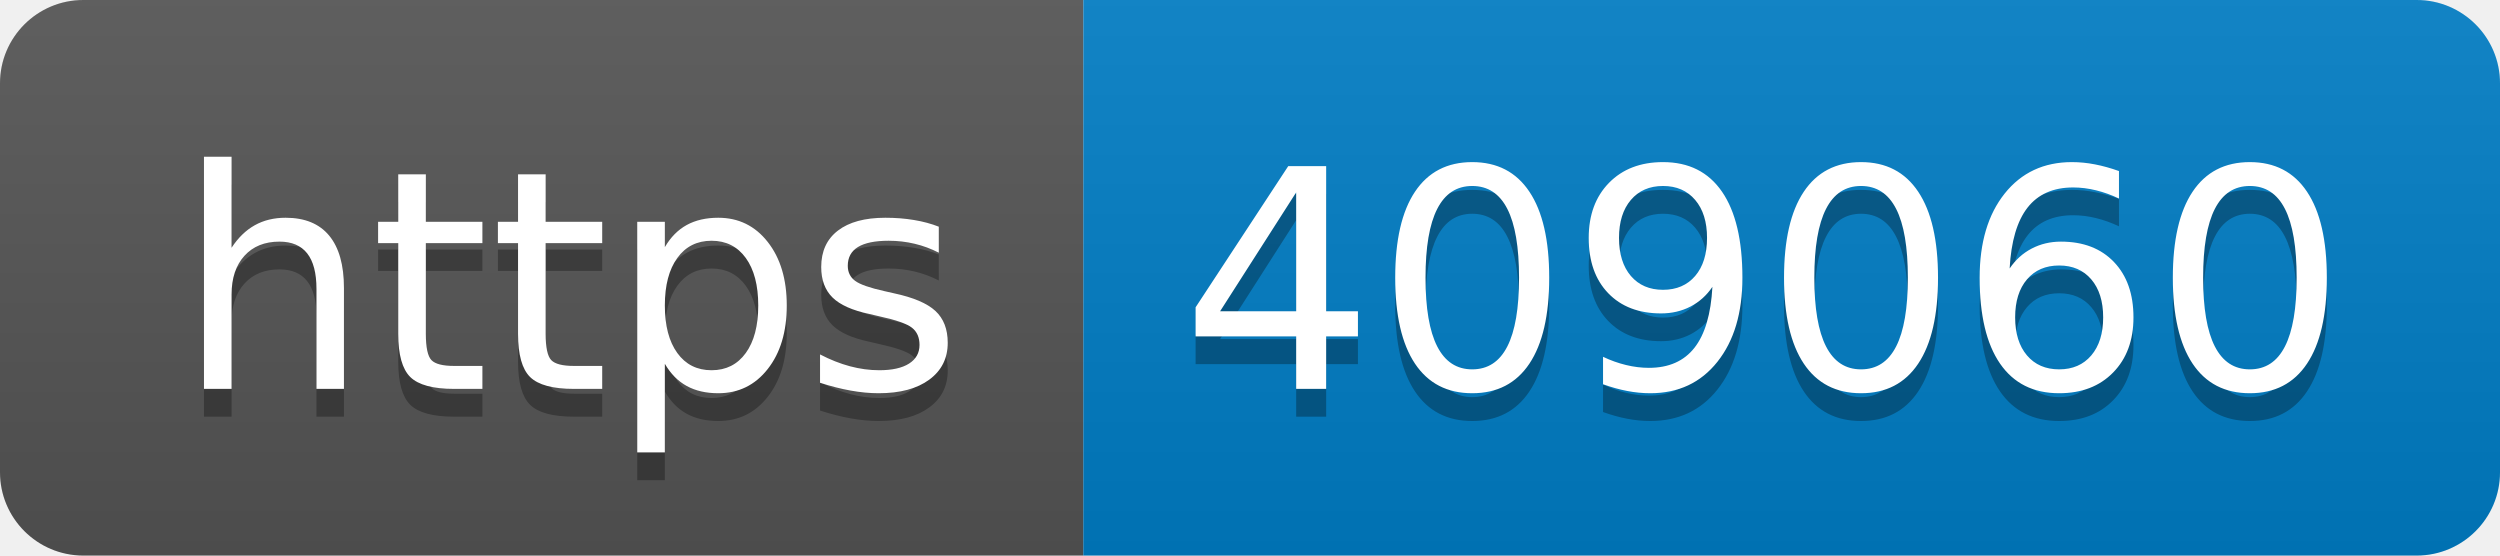
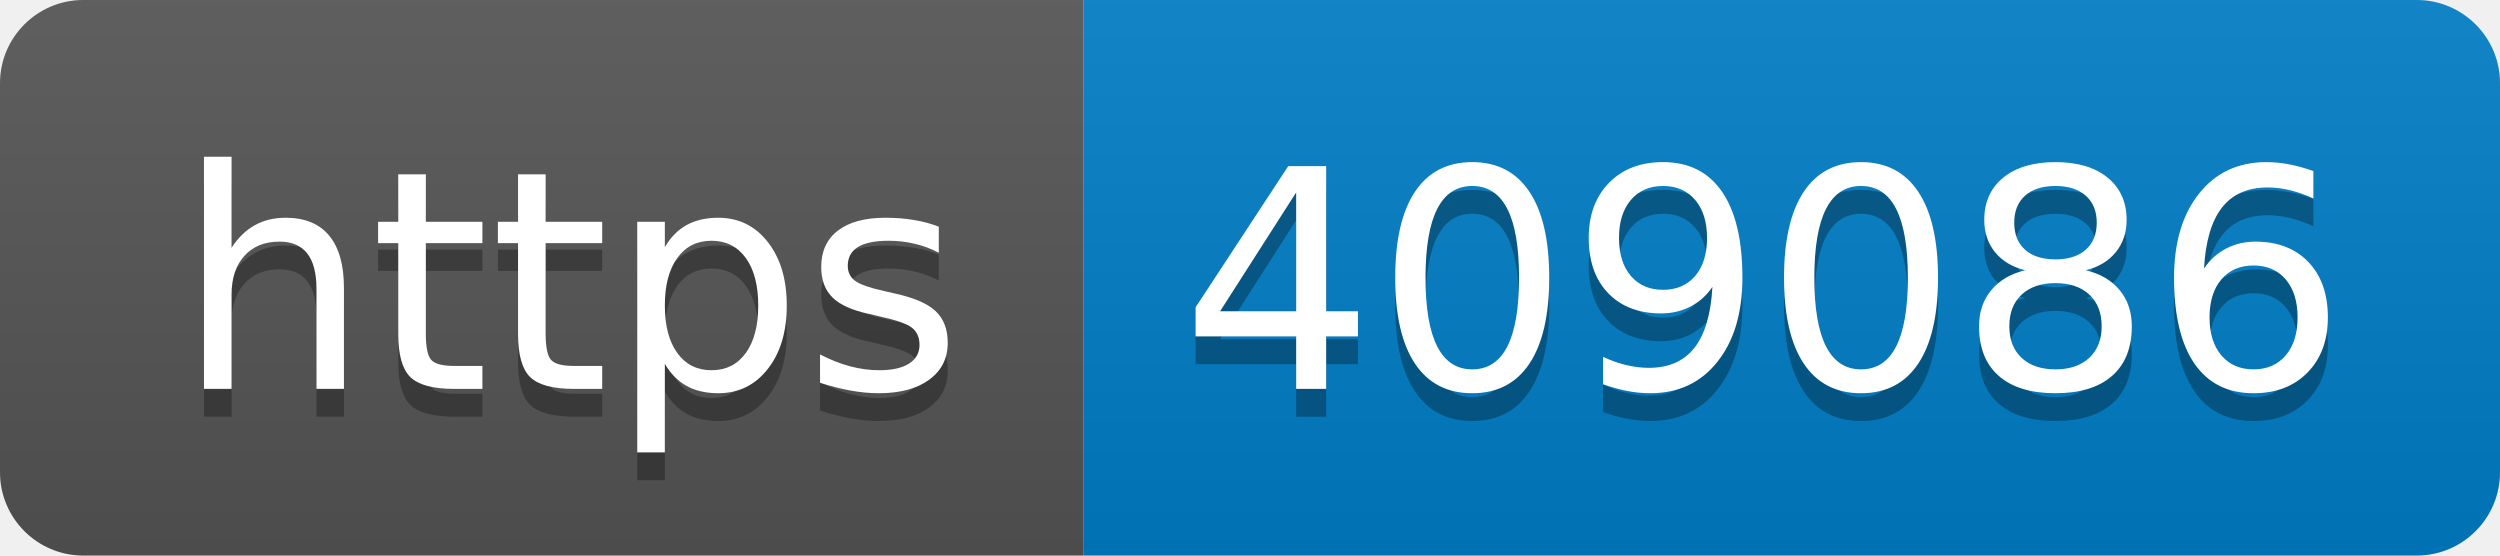
- <svg xmlns="http://www.w3.org/2000/svg" width="90" height="20" role="img" aria-label="https: 409060">
+ <svg xmlns="http://www.w3.org/2000/svg" width="90" height="20" role="img" aria-label="https: 409086">
  <linearGradient id="s" x2="0" y2="100%">
    <stop offset="0" stop-color="#bbb" stop-opacity=".1" />
    <stop offset="1" stop-opacity=".1" />
  </linearGradient>
  <clipPath id="r">
    <rect width="90" height="20" rx="3" fill="#fff" />
  </clipPath>
  <g clip-path="url(#r)">
    <rect width="39" height="20" fill="#555" />
    <rect x="39" width="51" height="20" fill="#007ec6" />
    <rect width="90" height="20" fill="url(#s)" />
  </g>
  <g fill="#fff" text-anchor="middle" font-family="Verdana,Geneva,DejaVu Sans,sans-serif" text-rendering="geometricPrecision" font-size="110">
    <text aria-hidden="true" x="205" y="150" fill="#010101" fill-opacity=".3" transform="scale(.1)" textLength="290">https</text>
    <text x="205" y="140" transform="scale(.1)" fill="#fff" textLength="290">https</text>
-     <text aria-hidden="true" x="635" y="150" fill="#010101" fill-opacity=".3" transform="scale(.1)" textLength="410">409060</text>
-     <text x="635" y="140" transform="scale(.1)" fill="#fff" textLength="410">409060</text>
+     <text aria-hidden="true" x="635" y="150" fill="#010101" fill-opacity=".3" transform="scale(.1)" textLength="410">409086</text>
+     <text x="635" y="140" transform="scale(.1)" fill="#fff" textLength="410">409086</text>
  </g>
</svg>
